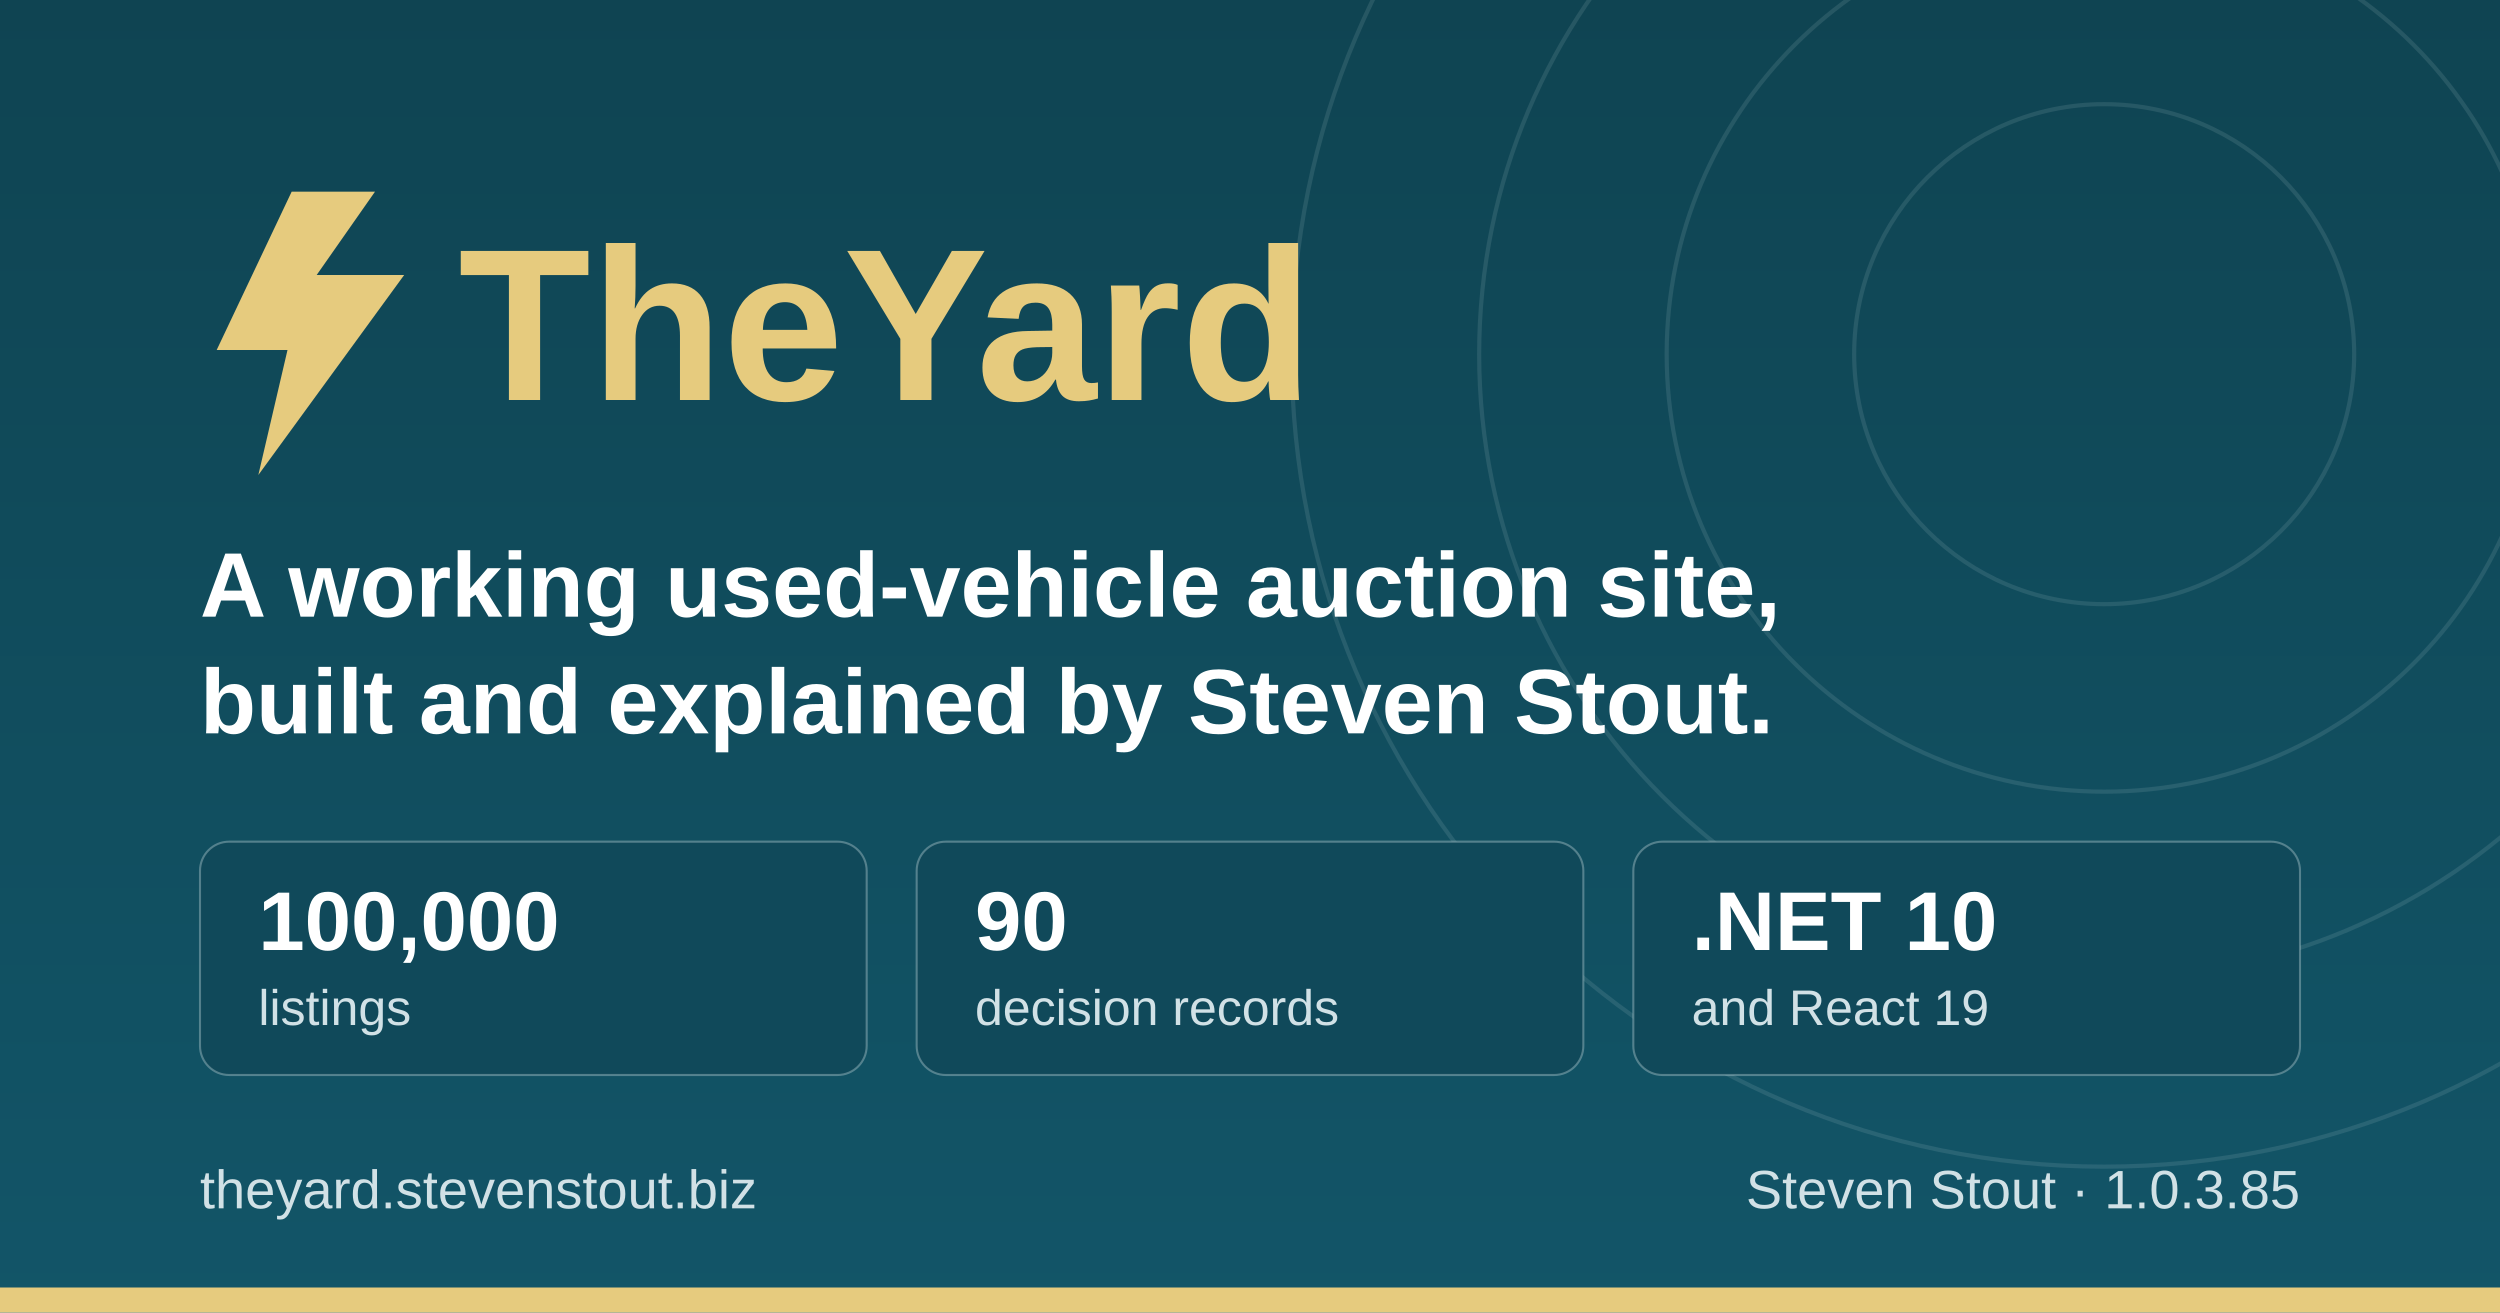
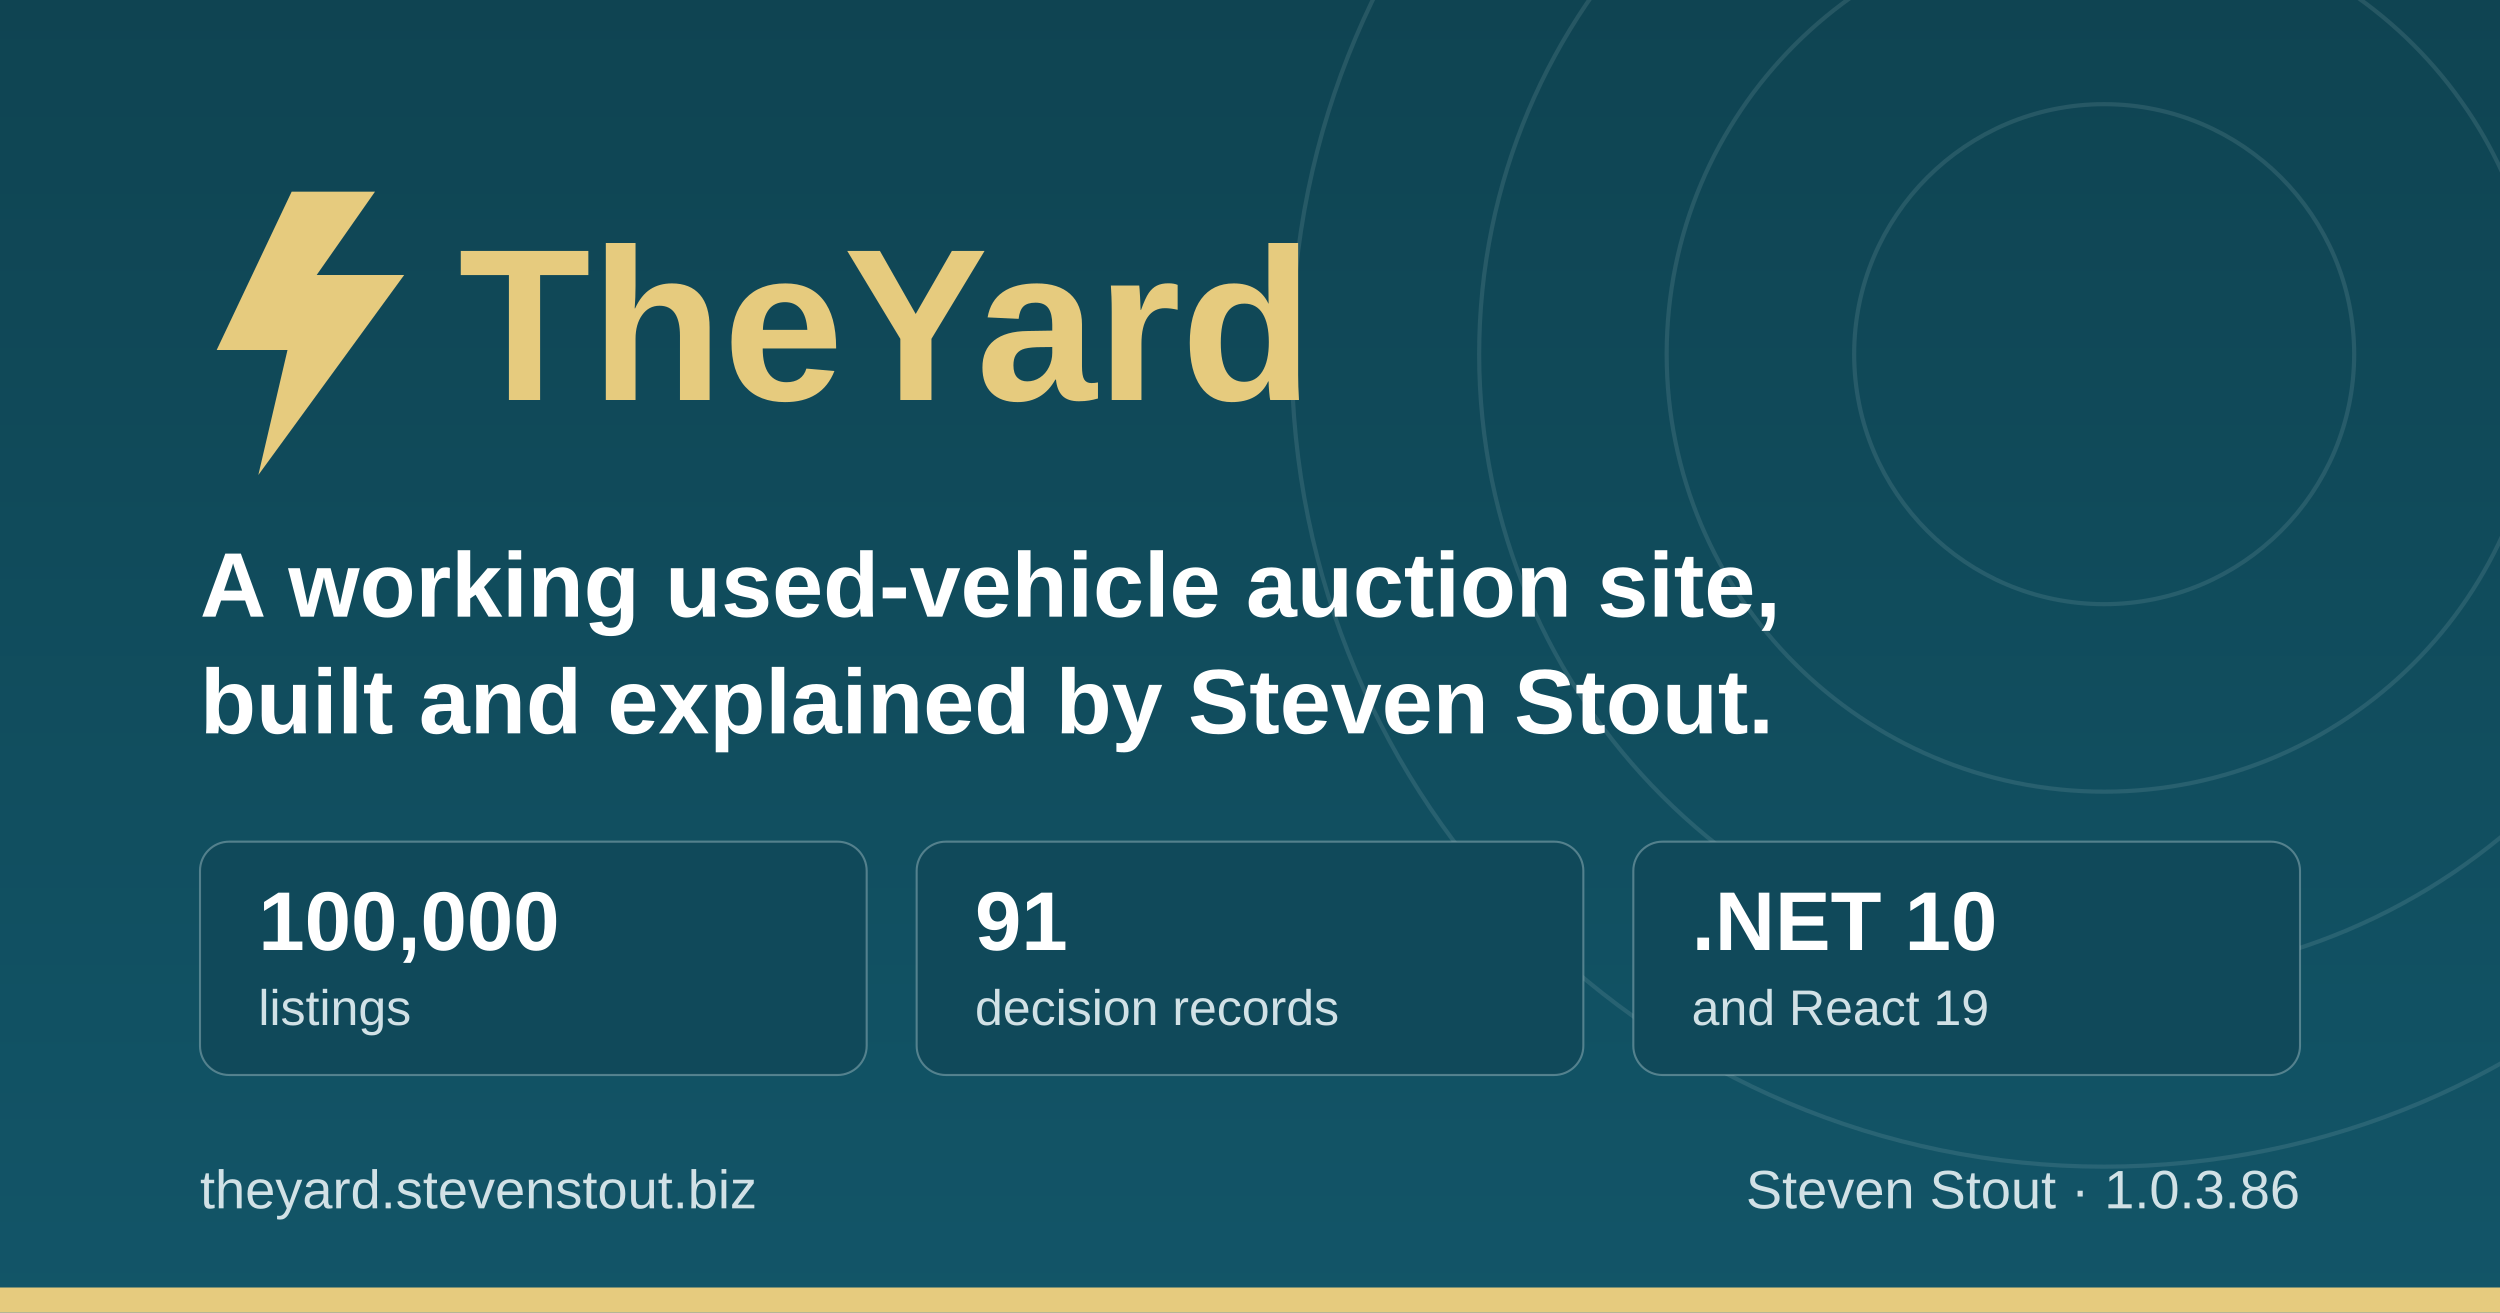
<svg xmlns="http://www.w3.org/2000/svg" width="1200" height="630" viewBox="0 0 1200 630" role="img" aria-label="TheYard, a used-vehicle auction platform, by Steven Stout">
  <defs>
    <linearGradient id="ground" x1="0" y1="0" x2="0" y2="1">
      <stop offset="0" stop-color="#0f4452" />
      <stop offset="1" stop-color="#125568" />
    </linearGradient>
  </defs>
  <rect width="1200" height="630" fill="url(#ground)" />
  <g fill="none" stroke="#d1e1e6" stroke-opacity="0.12" stroke-width="2">
    <circle cx="1010" cy="170" r="120" />
    <circle cx="1010" cy="170" r="210" />
    <circle cx="1010" cy="170" r="300" />
    <circle cx="1010" cy="170" r="390" />
  </g>
  <rect x="0" y="618" width="1200" height="12" fill="#e6cb7e" />
  <g transform="translate(96, 176)">
    <path d="M44 -84 L8 -8 h34 l-14 60 l70 -96 h-42 l28 -40 z" fill="#e6cb7e" />
    <text x="124" y="16" font-family="IBM Plex Sans, Segoe UI, system-ui, Arial, sans-serif" font-size="104" font-weight="700" fill="#e6cb7e">TheYard</text>
  </g>
  <text x="96" y="296" font-family="IBM Plex Sans, Segoe UI, system-ui, Arial, sans-serif" font-size="44" font-weight="600" fill="#ffffff">A working used-vehicle auction site,</text>
  <text x="96" y="352" font-family="IBM Plex Sans, Segoe UI, system-ui, Arial, sans-serif" font-size="44" font-weight="600" fill="#ffffff">built and explained by Steven Stout.</text>
  <g font-family="IBM Plex Sans, Segoe UI, system-ui, Arial, sans-serif">
    <rect x="96" y="404" width="320" height="112" rx="14" fill="#10495a" stroke="#d1e1e6" stroke-opacity="0.35" />
    <text x="124" y="456" font-size="40" font-weight="700" fill="#ffffff">100,000</text>
    <text x="124" y="492" font-size="24" font-weight="500" fill="#d1e1e6">listings</text>
    <rect x="440" y="404" width="320" height="112" rx="14" fill="#10495a" stroke="#d1e1e6" stroke-opacity="0.35" />
-     <text x="468" y="456" font-size="40" font-weight="700" fill="#ffffff">90</text>
+     <text x="468" y="456" font-size="40" font-weight="700" fill="#ffffff">91</text>
    <text x="468" y="492" font-size="24" font-weight="500" fill="#d1e1e6">decision records</text>
    <rect x="784" y="404" width="320" height="112" rx="14" fill="#10495a" stroke="#d1e1e6" stroke-opacity="0.35" />
    <text x="812" y="456" font-size="40" font-weight="700" fill="#ffffff">.NET 10</text>
    <text x="812" y="492" font-size="24" font-weight="500" fill="#d1e1e6">and React 19</text>
  </g>
  <text x="96" y="580" font-family="IBM Plex Sans, Segoe UI, system-ui, Arial, sans-serif" font-size="26" font-weight="500" fill="#d1e1e6">theyard.stevenstout.biz</text>
-   <text x="1104" y="580" text-anchor="end" font-family="IBM Plex Sans, Segoe UI, system-ui, Arial, sans-serif" font-size="26" font-weight="500" fill="#d1e1e6">Steven Stout · 1.0.3.85</text>
+   <text x="1104" y="580" text-anchor="end" font-family="IBM Plex Sans, Segoe UI, system-ui, Arial, sans-serif" font-size="26" font-weight="500" fill="#d1e1e6">Steven Stout · 1.0.3.86</text>
</svg>
